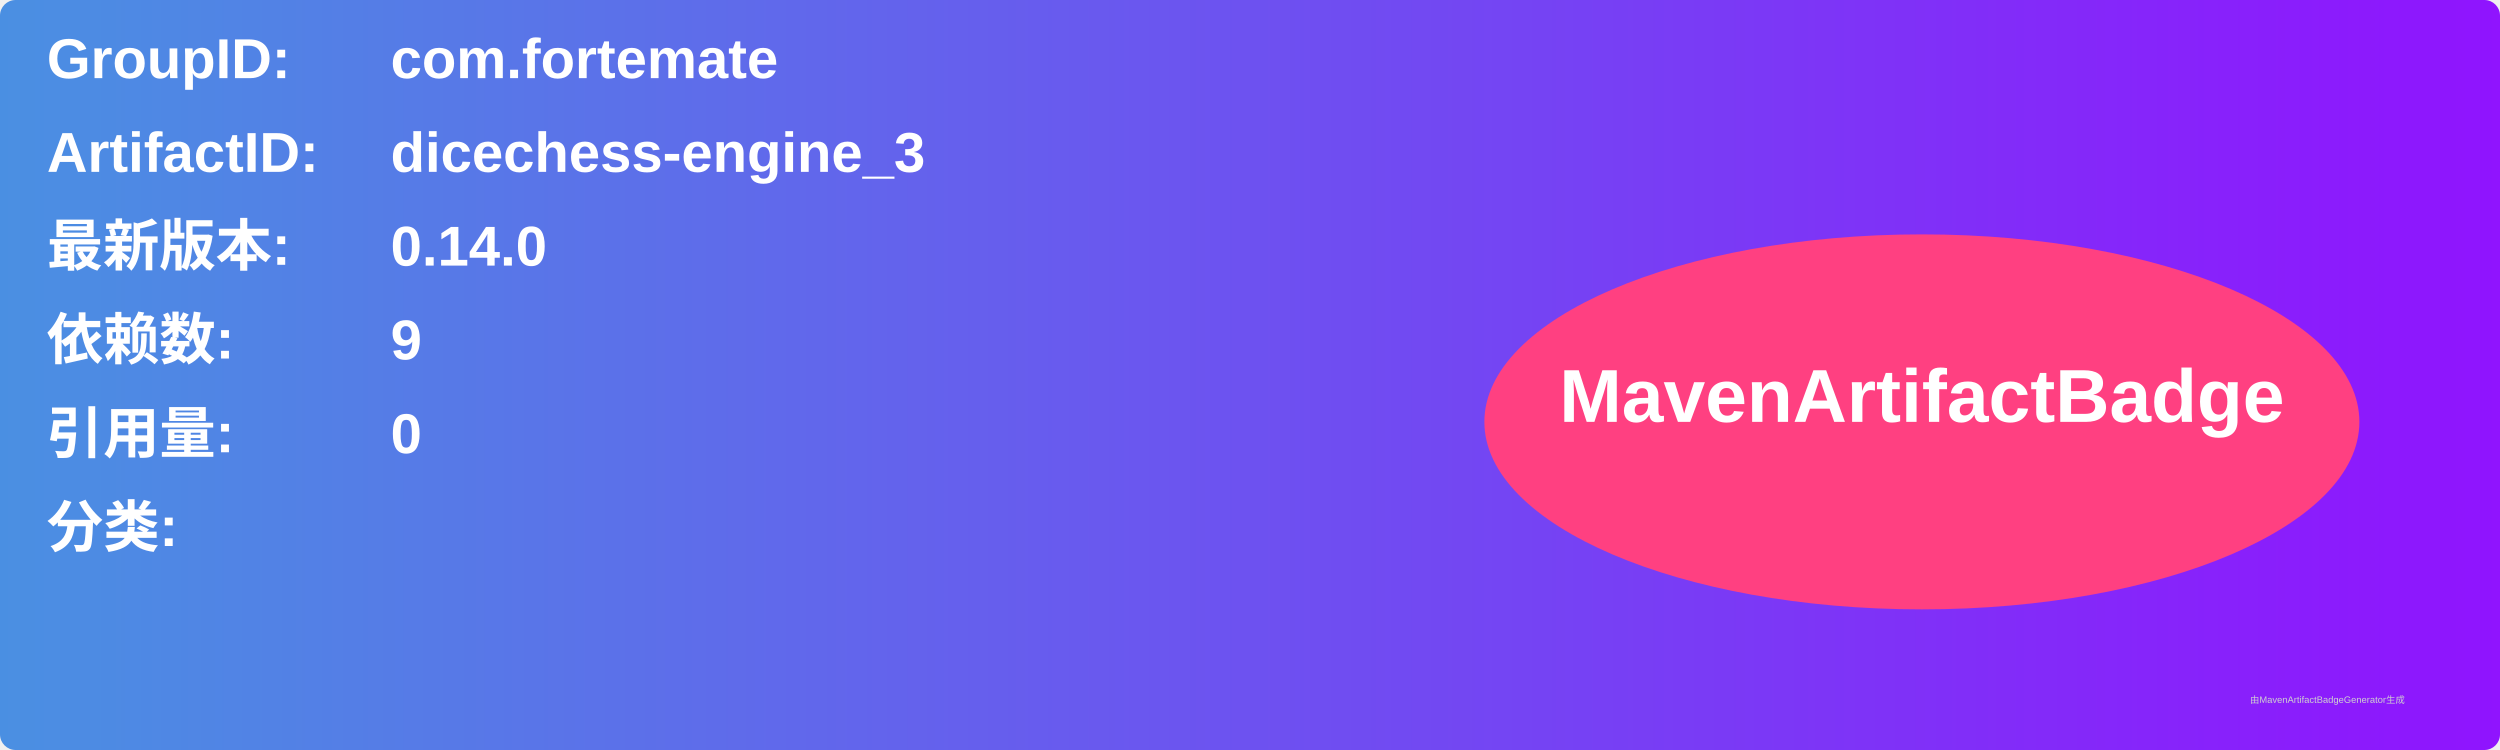
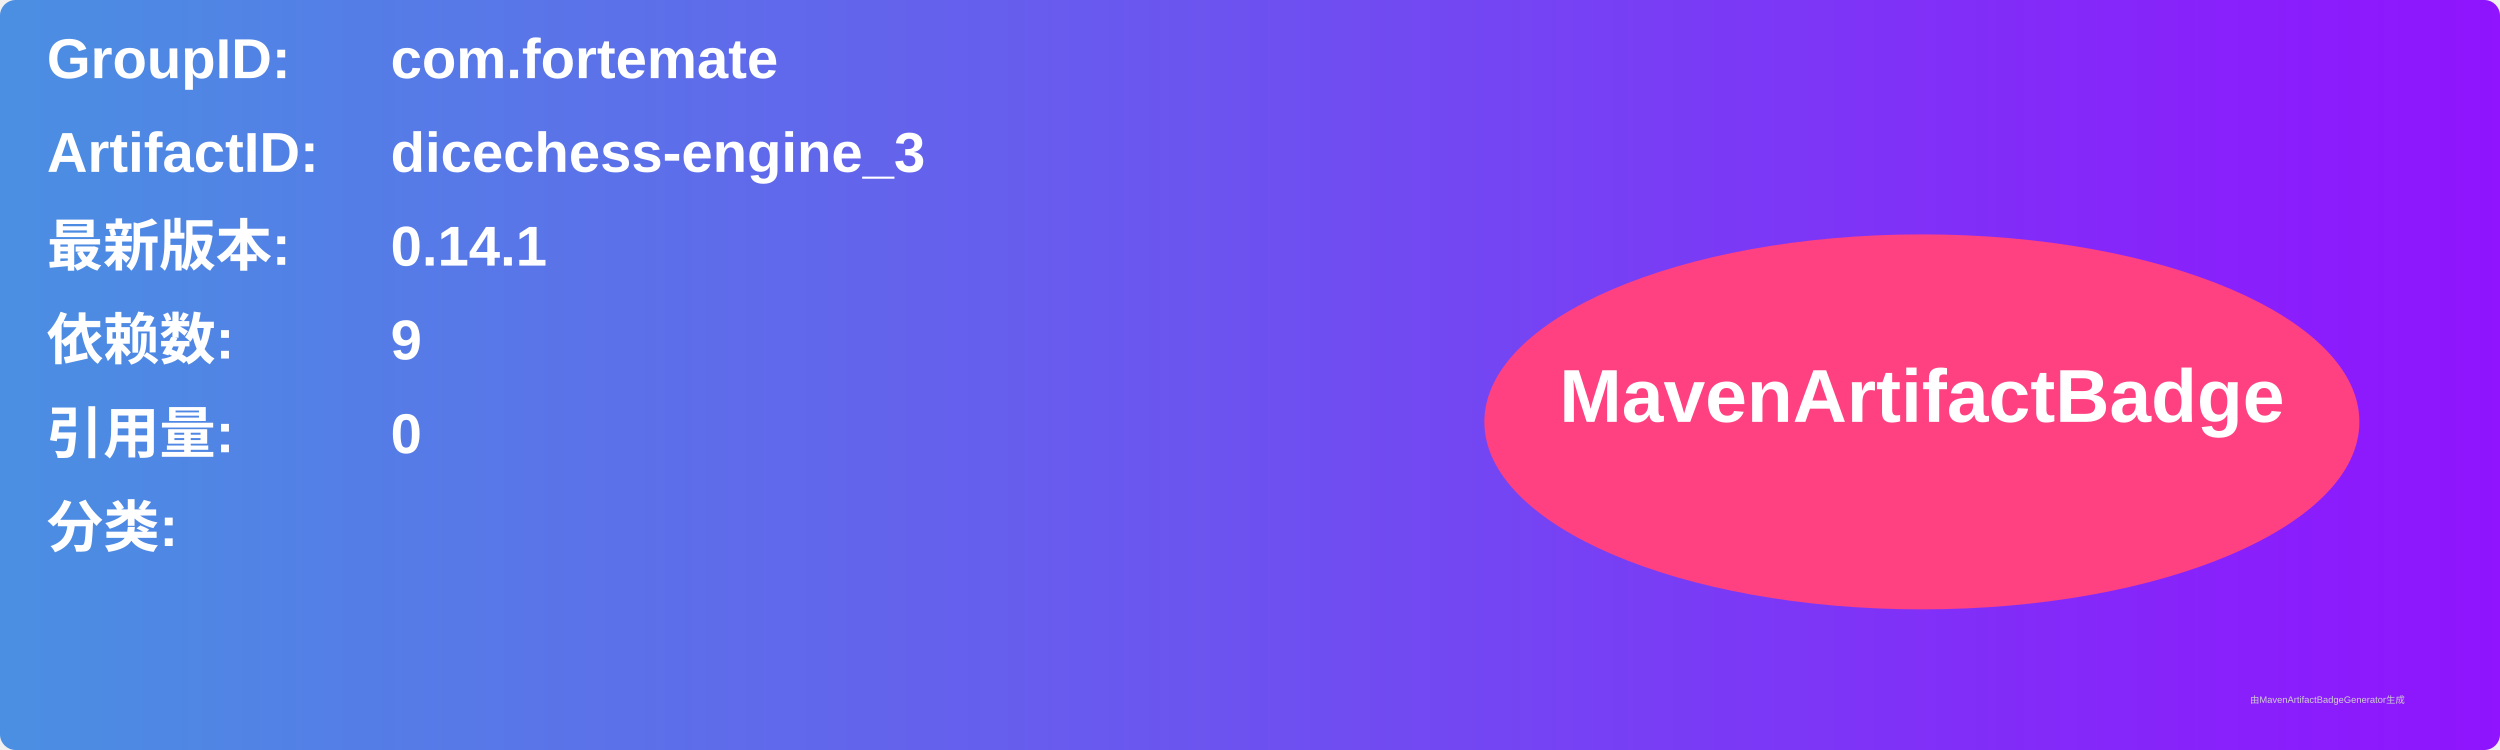
<svg xmlns="http://www.w3.org/2000/svg" width="800" height="240" viewBox="0 0 800 240">
  <linearGradient id="grad" x1="0%" y1="0%" x2="100%" y2="0%">
    <stop offset="0%" stop-color="#4a90e2" />
    <stop offset="100%" stop-color="#9013fe" />
  </linearGradient>
  <rect width="100%" height="100%" rx="5" ry="5" fill="url(#grad)" />
  <g transform="translate(15, 15)">
    <text x="0" y="10" font-family="Arial" font-size="18" fill="white" font-weight="bold" width="260">GroupID:</text>
    <text x="110" y="10" font-family="Arial" font-size="18" fill="white" font-weight="bold" width="460">com.fortemate</text>
    <text x="0" y="40" font-family="Arial" font-size="18" fill="white" font-weight="bold" width="260">ArtifactID:</text>
    <text x="110" y="40" font-family="Arial" font-size="18" fill="white" font-weight="bold" width="460">dicechess-engine_3</text>
    <text x="0" y="70" font-family="Arial" font-size="18" fill="white" font-weight="bold">最新版本:</text>
    <text x="110" y="70" font-family="Arial" font-size="18" fill="white" font-weight="bold">
-       <tspan font-weight="bold">0.14.0</tspan>
+       <tspan font-weight="bold">0.14.1</tspan>
    </text>
    <text x="0" y="100" font-family="Arial" font-size="18" fill="white" font-weight="bold">依赖数: </text>
    <text x="110" y="100" font-family="Arial" font-size="18" fill="white">
      <tspan font-weight="bold">9</tspan>
    </text>
    <text x="0" y="130" font-family="Arial" font-size="18" fill="white" font-weight="bold">引用量: </text>
    <text x="110" y="130" font-family="Arial" font-size="18" fill="white">
      <tspan font-weight="bold">0</tspan>
    </text>
    <text x="0" y="160" font-family="Arial" font-size="18" fill="white" font-weight="bold">分类:</text>
    <text x="10" y="190" font-family="Arial" font-size="10" fill="white">
      <tspan font-weight="bold" />
    </text>
    <ellipse cx="600" cy="120" rx="140" ry="60" fill="#ff4081" />
    <text x="600" y="120" text-anchor="middle" font-family="Arial" font-size="24" fill="white" font-weight="bold">MavenArtifactBadge</text>
  </g>
  <text x="720" y="225" font-family="Arial" font-size="3" fill="#d0d0d0">由MavenArtifactBadgeGenerator生成</text>
</svg>
